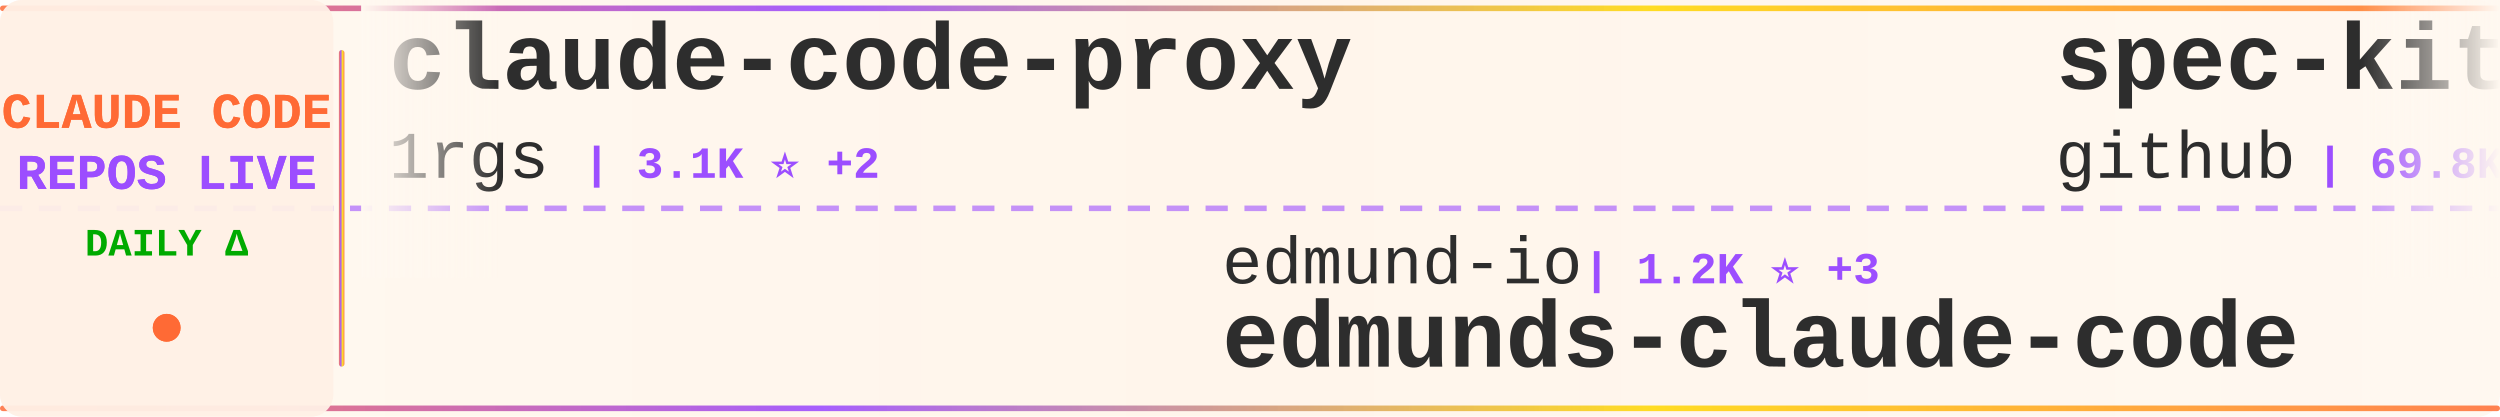
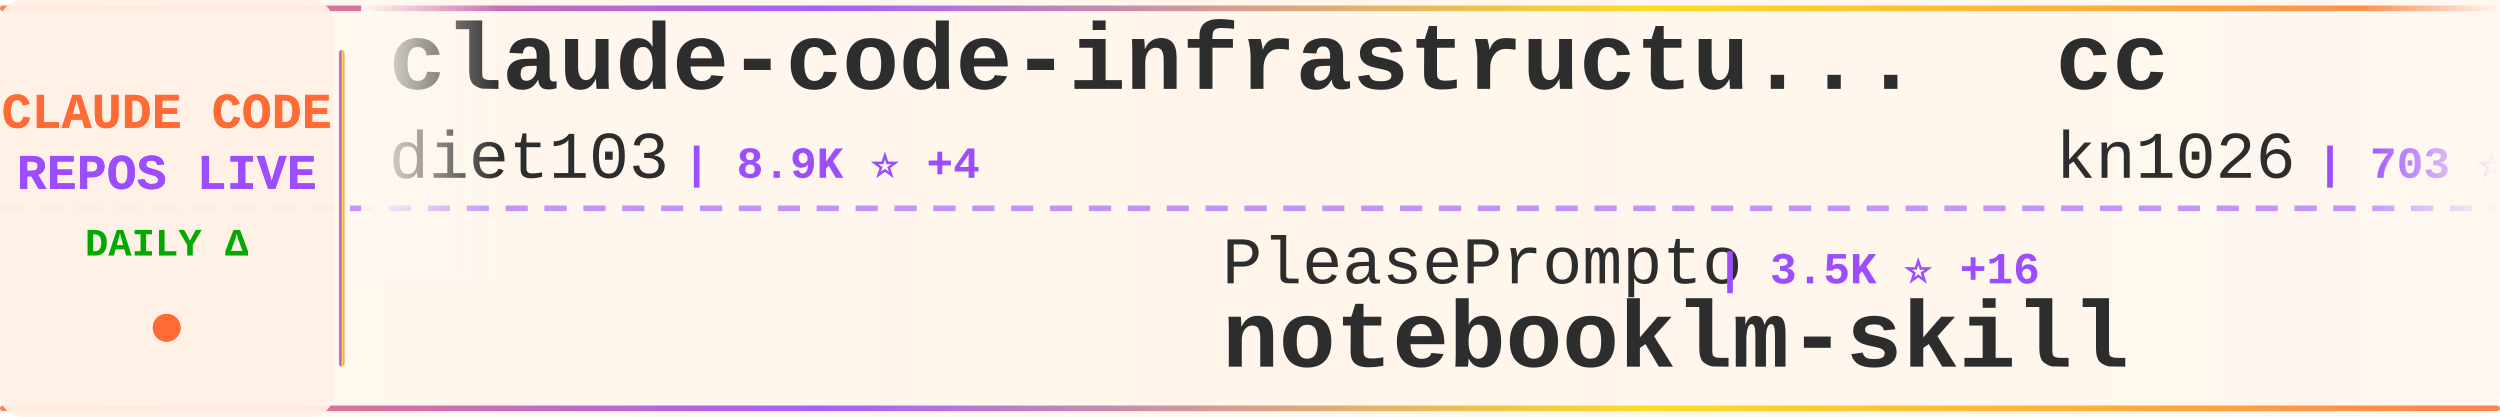
<svg xmlns="http://www.w3.org/2000/svg" width="900" height="150">
  <defs>
    <linearGradient id="tickerBg" x1="0%" y1="0%" x2="100%" y2="0%">
      <stop offset="0%" style="stop-color:#fff8f0;stop-opacity:0.98" />
      <stop offset="50%" style="stop-color:#fff5eb;stop-opacity:1" />
      <stop offset="100%" style="stop-color:#fff8f0;stop-opacity:0.98" />
    </linearGradient>
    <linearGradient id="borderGrad" x1="0%" y1="0%" x2="100%" y2="0%">
      <stop offset="0%" style="stop-color:#FF6B35;stop-opacity:0.85">
        <animate attributeName="stop-opacity" values="0.85;1;0.85" dur="2s" repeatCount="indefinite" />
      </stop>
      <stop offset="33%" style="stop-color:#9C4EFF;stop-opacity:0.9">
        <animate attributeName="stop-opacity" values="0.9;1;0.9" dur="2.2s" repeatCount="indefinite" />
      </stop>
      <stop offset="66%" style="stop-color:#FFD700;stop-opacity:0.85">
        <animate attributeName="stop-opacity" values="0.85;1;0.85" dur="1.8s" repeatCount="indefinite" />
      </stop>
      <stop offset="100%" style="stop-color:#FF6B35;stop-opacity:0.85">
        <animate attributeName="stop-opacity" values="0.85;1;0.85" dur="2s" repeatCount="indefinite" />
      </stop>
    </linearGradient>
    <filter id="textGlow">
      <feGaussianBlur stdDeviation="0.15" result="coloredBlur" />
      <feMerge>
        <feMergeNode in="coloredBlur" />
        <feMergeNode in="SourceGraphic" />
      </feMerge>
    </filter>
    <filter id="metricGlow">
      <feGaussianBlur stdDeviation="0.2" result="coloredBlur" />
      <feMerge>
        <feMergeNode in="coloredBlur" />
        <feMergeNode in="SourceGraphic" />
      </feMerge>
    </filter>
    <linearGradient id="leftFade" x1="0%" y1="0%" x2="100%" y2="0%">
      <stop offset="0%" style="stop-color:#fff8f0;stop-opacity:1" />
      <stop offset="100%" style="stop-color:#fff8f0;stop-opacity:0" />
    </linearGradient>
    <linearGradient id="rightFade" x1="0%" y1="0%" x2="100%" y2="0%">
      <stop offset="0%" style="stop-color:#fff8f0;stop-opacity:0" />
      <stop offset="100%" style="stop-color:#fff8f0;stop-opacity:1" />
    </linearGradient>
  </defs>
  <rect width="900" height="150" fill="url(#tickerBg)" rx="8" />
  <rect x="0" y="2" width="900" height="2" fill="url(#borderGrad)" rx="1" />
  <rect x="0" y="146" width="900" height="2" fill="url(#borderGrad)" rx="1" />
  <line x1="0" y1="75" x2="900" y2="75" stroke="#9C4EFF" stroke-width="2" stroke-dasharray="8 6" opacity="0.6" />
  <rect x="0" y="0" width="120" height="150" fill="#fff0e6" opacity="0.95" rx="8" />
  <text x="60" y="46" font-family="'Courier New', monospace" font-size="18" font-weight="bold" fill="#FF6B35" text-anchor="middle" filter="url(#textGlow)">
    CLAUDE CODE
  </text>
  <text x="60" y="68" font-family="'Courier New', monospace" font-size="18" font-weight="bold" fill="#9C4EFF" text-anchor="middle" filter="url(#textGlow)">
    REPOS LIVE
  </text>
  <text x="60" y="92" font-family="'Courier New', monospace" font-size="14" font-weight="bold" fill="#00aa00" text-anchor="middle">
    DAILY Δ
  </text>
  <circle cx="60" cy="118" r="5" fill="#FF6B35" filter="url(#metricGlow)">
    <animate attributeName="r" values="4;6;4" dur="1.5s" repeatCount="indefinite" />
    <animate attributeName="opacity" values="0.6;1;0.6" dur="1.5s" repeatCount="indefinite" />
  </circle>
  <rect x="122" y="18" width="2" height="114" fill="url(#borderGrad)" rx="1" />
  <clipPath id="tickerClip">
    <rect x="130" y="0" width="770" height="150" />
  </clipPath>
  <g clip-path="url(#tickerClip)">
    <g id="tickerItems">
      <animateTransform attributeName="transform" attributeType="XML" type="translate" from="0 0" to="-3000 0" dur="54s" repeatCount="indefinite" />
      <g transform="translate(0, 0)">
-         <text x="140" y="32" font-family="'Courier New', monospace" font-size="34" font-weight="bold" fill="#2d2d2d">claude-code-proxy</text>
-         <text x="140" y="64" font-family="'Courier New', monospace" font-size="24" font-weight="normal" fill="#2d2d2d" opacity="1.0">1rgs</text>
-         <text x="210" y="64" font-family="'Courier New', monospace" font-size="16" font-weight="bold" fill="#9C4EFF"> | 3.1K ⭐ +2</text>
+         <text x="140" y="32" font-family="'Courier New', monospace" font-size="34" font-weight="bold" fill="#2d2d2d">claude-code-infrastructu...</text>
+         <text x="140" y="64" font-family="'Courier New', monospace" font-size="24" font-weight="normal" fill="#2d2d2d" opacity="1.0">diet103</text>
+         <text x="246" y="64" font-family="'Courier New', monospace" font-size="16" font-weight="bold" fill="#9C4EFF"> | 8.9K ⭐ +4</text>
      </g>
      <g transform="translate(300, 0)">
-         <text x="140" y="102" font-family="'Courier New', monospace" font-size="24" font-weight="normal" fill="#2d2d2d" opacity="1.0">edmund-io</text>
-         <text x="270" y="102" font-family="'Courier New', monospace" font-size="16" font-weight="bold" fill="#9C4EFF"> | 1.2K ⭐ +3</text>
-         <text x="140" y="132" font-family="'Courier New', monospace" font-size="34" font-weight="bold" fill="#2d2d2d">edmunds-claude-code</text>
+         <text x="140" y="102" font-family="'Courier New', monospace" font-size="24" font-weight="normal" fill="#2d2d2d" opacity="1.0">PleasePrompto</text>
+         <text x="318" y="102" font-family="'Courier New', monospace" font-size="16" font-weight="bold" fill="#9C4EFF"> | 3.5K ⭐ +16</text>
+         <text x="140" y="132" font-family="'Courier New', monospace" font-size="34" font-weight="bold" fill="#2d2d2d">notebooklm-skill</text>
      </g>
      <g transform="translate(600, 0)">
-         <text x="140" y="32" font-family="'Courier New', monospace" font-size="34" font-weight="bold" fill="#2d2d2d">spec-kit</text>
-         <text x="140" y="64" font-family="'Courier New', monospace" font-size="24" font-weight="normal" fill="#2d2d2d" opacity="1.0">github</text>
-         <text x="234" y="64" font-family="'Courier New', monospace" font-size="16" font-weight="bold" fill="#9C4EFF"> | 69.8K ⭐ +147</text>
+         <text x="140" y="32" font-family="'Courier New', monospace" font-size="34" font-weight="bold" fill="#2d2d2d">cc</text>
+         <text x="140" y="64" font-family="'Courier New', monospace" font-size="24" font-weight="normal" fill="#2d2d2d" opacity="1.0">kn1026</text>
+         <text x="234" y="64" font-family="'Courier New', monospace" font-size="16" font-weight="bold" fill="#9C4EFF"> | 703 ⭐</text>
      </g>
      <g transform="translate(900, 0)">
-         <text x="140" y="102" font-family="'Courier New', monospace" font-size="24" font-weight="normal" fill="#2d2d2d" opacity="1.0">slopus</text>
-         <text x="234" y="102" font-family="'Courier New', monospace" font-size="16" font-weight="bold" fill="#9C4EFF"> | 12.0K ⭐ +134</text>
-         <text x="140" y="132" font-family="'Courier New', monospace" font-size="34" font-weight="bold" fill="#2d2d2d">happy</text>
+         <text x="140" y="102" font-family="'Courier New', monospace" font-size="24" font-weight="normal" fill="#2d2d2d" opacity="1.0">anthropics</text>
+         <text x="282" y="102" font-family="'Courier New', monospace" font-size="16" font-weight="bold" fill="#9C4EFF"> | 67.0K ⭐ +181</text>
+         <text x="140" y="132" font-family="'Courier New', monospace" font-size="34" font-weight="bold" fill="#2d2d2d">claude-code</text>
      </g>
      <g transform="translate(1200, 0)">
-         <text x="140" y="32" font-family="'Courier New', monospace" font-size="34" font-weight="bold" fill="#2d2d2d">claude-code-settings</text>
-         <text x="140" y="64" font-family="'Courier New', monospace" font-size="24" font-weight="normal" fill="#2d2d2d" opacity="1.0">feiskyer</text>
-         <text x="258" y="64" font-family="'Courier New', monospace" font-size="16" font-weight="bold" fill="#9C4EFF"> | 1.2K ⭐ +2</text>
+         <text x="140" y="32" font-family="'Courier New', monospace" font-size="34" font-weight="bold" fill="#2d2d2d">openskills</text>
+         <text x="140" y="64" font-family="'Courier New', monospace" font-size="24" font-weight="normal" fill="#2d2d2d" opacity="1.0">numman-ali</text>
+         <text x="282" y="64" font-family="'Courier New', monospace" font-size="16" font-weight="bold" fill="#9C4EFF"> | 8.3K ⭐ +15</text>
      </g>
      <g transform="translate(1500, 0)">
-         <text x="140" y="102" font-family="'Courier New', monospace" font-size="24" font-weight="normal" fill="#2d2d2d" opacity="1.0">musistudio</text>
-         <text x="282" y="102" font-family="'Courier New', monospace" font-size="16" font-weight="bold" fill="#9C4EFF"> | 27.9K ⭐ +51</text>
-         <text x="140" y="132" font-family="'Courier New', monospace" font-size="34" font-weight="bold" fill="#2d2d2d">claude-code-router</text>
+         <text x="140" y="102" font-family="'Courier New', monospace" font-size="24" font-weight="normal" fill="#2d2d2d" opacity="1.0">rizethereum</text>
+         <text x="294" y="102" font-family="'Courier New', monospace" font-size="16" font-weight="bold" fill="#9C4EFF"> | 1.7K ⭐</text>
+         <text x="140" y="132" font-family="'Courier New', monospace" font-size="34" font-weight="bold" fill="#2d2d2d">claude-code-requirements...</text>
      </g>
      <g transform="translate(1800, 0)">
-         <text x="140" y="32" font-family="'Courier New', monospace" font-size="34" font-weight="bold" fill="#2d2d2d">claude-code-transcripts</text>
-         <text x="140" y="64" font-family="'Courier New', monospace" font-size="24" font-weight="normal" fill="#2d2d2d" opacity="1.0">simonw</text>
-         <text x="234" y="64" font-family="'Courier New', monospace" font-size="16" font-weight="bold" fill="#9C4EFF"> | 999 ⭐ +2</text>
+         <text x="140" y="32" font-family="'Courier New', monospace" font-size="34" font-weight="bold" fill="#2d2d2d">happy</text>
+         <text x="140" y="64" font-family="'Courier New', monospace" font-size="24" font-weight="normal" fill="#2d2d2d" opacity="1.0">slopus</text>
+         <text x="234" y="64" font-family="'Courier New', monospace" font-size="16" font-weight="bold" fill="#9C4EFF"> | 12.1K ⭐ +135</text>
      </g>
      <g transform="translate(2100, 0)">
-         <text x="140" y="102" font-family="'Courier New', monospace" font-size="24" font-weight="normal" fill="#2d2d2d" opacity="1.0">anthropics</text>
-         <text x="282" y="102" font-family="'Courier New', monospace" font-size="16" font-weight="bold" fill="#9C4EFF"> | 3.0K ⭐ +2</text>
-         <text x="140" y="132" font-family="'Courier New', monospace" font-size="34" font-weight="bold" fill="#2d2d2d">claude-code-security-rev...</text>
+         <text x="140" y="102" font-family="'Courier New', monospace" font-size="24" font-weight="normal" fill="#2d2d2d" opacity="1.0">JessyTsui</text>
+         <text x="270" y="102" font-family="'Courier New', monospace" font-size="16" font-weight="bold" fill="#9C4EFF"> | 1.0K ⭐ +6</text>
+         <text x="140" y="132" font-family="'Courier New', monospace" font-size="34" font-weight="bold" fill="#2d2d2d">Claude-Code-Remote</text>
      </g>
      <g transform="translate(2400, 0)">
-         <text x="140" y="32" font-family="'Courier New', monospace" font-size="34" font-weight="bold" fill="#2d2d2d">notebooklm-skill</text>
-         <text x="140" y="64" font-family="'Courier New', monospace" font-size="24" font-weight="normal" fill="#2d2d2d" opacity="1.0">PleasePrompto</text>
-         <text x="318" y="64" font-family="'Courier New', monospace" font-size="16" font-weight="bold" fill="#9C4EFF"> | 3.5K ⭐ +14</text>
+         <text x="140" y="32" font-family="'Courier New', monospace" font-size="34" font-weight="bold" fill="#2d2d2d">claude-code-source-code-...</text>
+         <text x="140" y="64" font-family="'Courier New', monospace" font-size="24" font-weight="normal" fill="#2d2d2d" opacity="1.0">ghuntley</text>
+         <text x="258" y="64" font-family="'Courier New', monospace" font-size="16" font-weight="bold" fill="#9C4EFF"> | 837 ⭐ +1</text>
      </g>
      <g transform="translate(2700, 0)">
-         <text x="140" y="102" font-family="'Courier New', monospace" font-size="24" font-weight="normal" fill="#2d2d2d" opacity="1.0">obra</text>
-         <text x="210" y="102" font-family="'Courier New', monospace" font-size="16" font-weight="bold" fill="#9C4EFF"> | 52.0K ⭐ +539</text>
-         <text x="140" y="132" font-family="'Courier New', monospace" font-size="34" font-weight="bold" fill="#2d2d2d">superpowers</text>
+         <text x="140" y="102" font-family="'Courier New', monospace" font-size="24" font-weight="normal" fill="#2d2d2d" opacity="1.0">Njengah</text>
+         <text x="246" y="102" font-family="'Courier New', monospace" font-size="16" font-weight="bold" fill="#9C4EFF"> | 1.3K ⭐ +3</text>
+         <text x="140" y="132" font-family="'Courier New', monospace" font-size="34" font-weight="bold" fill="#2d2d2d">claude-code-cheat-sheet</text>
      </g>
      <g transform="translate(3000, 0)">
-         <text x="140" y="32" font-family="'Courier New', monospace" font-size="34" font-weight="bold" fill="#2d2d2d">claude-code-proxy</text>
-         <text x="140" y="64" font-family="'Courier New', monospace" font-size="24" font-weight="normal" fill="#2d2d2d" opacity="1.0">1rgs</text>
-         <text x="210" y="64" font-family="'Courier New', monospace" font-size="16" font-weight="bold" fill="#9C4EFF"> | 3.1K ⭐ +2</text>
+         <text x="140" y="32" font-family="'Courier New', monospace" font-size="34" font-weight="bold" fill="#2d2d2d">claude-code-infrastructu...</text>
+         <text x="140" y="64" font-family="'Courier New', monospace" font-size="24" font-weight="normal" fill="#2d2d2d" opacity="1.0">diet103</text>
+         <text x="246" y="64" font-family="'Courier New', monospace" font-size="16" font-weight="bold" fill="#9C4EFF"> | 8.9K ⭐ +4</text>
      </g>
      <g transform="translate(3300, 0)">
-         <text x="140" y="102" font-family="'Courier New', monospace" font-size="24" font-weight="normal" fill="#2d2d2d" opacity="1.0">edmund-io</text>
-         <text x="270" y="102" font-family="'Courier New', monospace" font-size="16" font-weight="bold" fill="#9C4EFF"> | 1.2K ⭐ +3</text>
-         <text x="140" y="132" font-family="'Courier New', monospace" font-size="34" font-weight="bold" fill="#2d2d2d">edmunds-claude-code</text>
+         <text x="140" y="102" font-family="'Courier New', monospace" font-size="24" font-weight="normal" fill="#2d2d2d" opacity="1.0">PleasePrompto</text>
+         <text x="318" y="102" font-family="'Courier New', monospace" font-size="16" font-weight="bold" fill="#9C4EFF"> | 3.5K ⭐ +16</text>
+         <text x="140" y="132" font-family="'Courier New', monospace" font-size="34" font-weight="bold" fill="#2d2d2d">notebooklm-skill</text>
      </g>
      <g transform="translate(3600, 0)">
-         <text x="140" y="32" font-family="'Courier New', monospace" font-size="34" font-weight="bold" fill="#2d2d2d">spec-kit</text>
-         <text x="140" y="64" font-family="'Courier New', monospace" font-size="24" font-weight="normal" fill="#2d2d2d" opacity="1.0">github</text>
-         <text x="234" y="64" font-family="'Courier New', monospace" font-size="16" font-weight="bold" fill="#9C4EFF"> | 69.8K ⭐ +147</text>
+         <text x="140" y="32" font-family="'Courier New', monospace" font-size="34" font-weight="bold" fill="#2d2d2d">cc</text>
+         <text x="140" y="64" font-family="'Courier New', monospace" font-size="24" font-weight="normal" fill="#2d2d2d" opacity="1.0">kn1026</text>
+         <text x="234" y="64" font-family="'Courier New', monospace" font-size="16" font-weight="bold" fill="#9C4EFF"> | 703 ⭐</text>
      </g>
      <g transform="translate(3900, 0)">
-         <text x="140" y="102" font-family="'Courier New', monospace" font-size="24" font-weight="normal" fill="#2d2d2d" opacity="1.0">slopus</text>
-         <text x="234" y="102" font-family="'Courier New', monospace" font-size="16" font-weight="bold" fill="#9C4EFF"> | 12.0K ⭐ +134</text>
-         <text x="140" y="132" font-family="'Courier New', monospace" font-size="34" font-weight="bold" fill="#2d2d2d">happy</text>
+         <text x="140" y="102" font-family="'Courier New', monospace" font-size="24" font-weight="normal" fill="#2d2d2d" opacity="1.0">anthropics</text>
+         <text x="282" y="102" font-family="'Courier New', monospace" font-size="16" font-weight="bold" fill="#9C4EFF"> | 67.0K ⭐ +181</text>
+         <text x="140" y="132" font-family="'Courier New', monospace" font-size="34" font-weight="bold" fill="#2d2d2d">claude-code</text>
      </g>
    </g>
  </g>
  <rect x="130" y="0" width="50" height="100" fill="url(#leftFade)" />
  <rect x="850" y="0" width="50" height="100" fill="url(#rightFade)" />
</svg>
